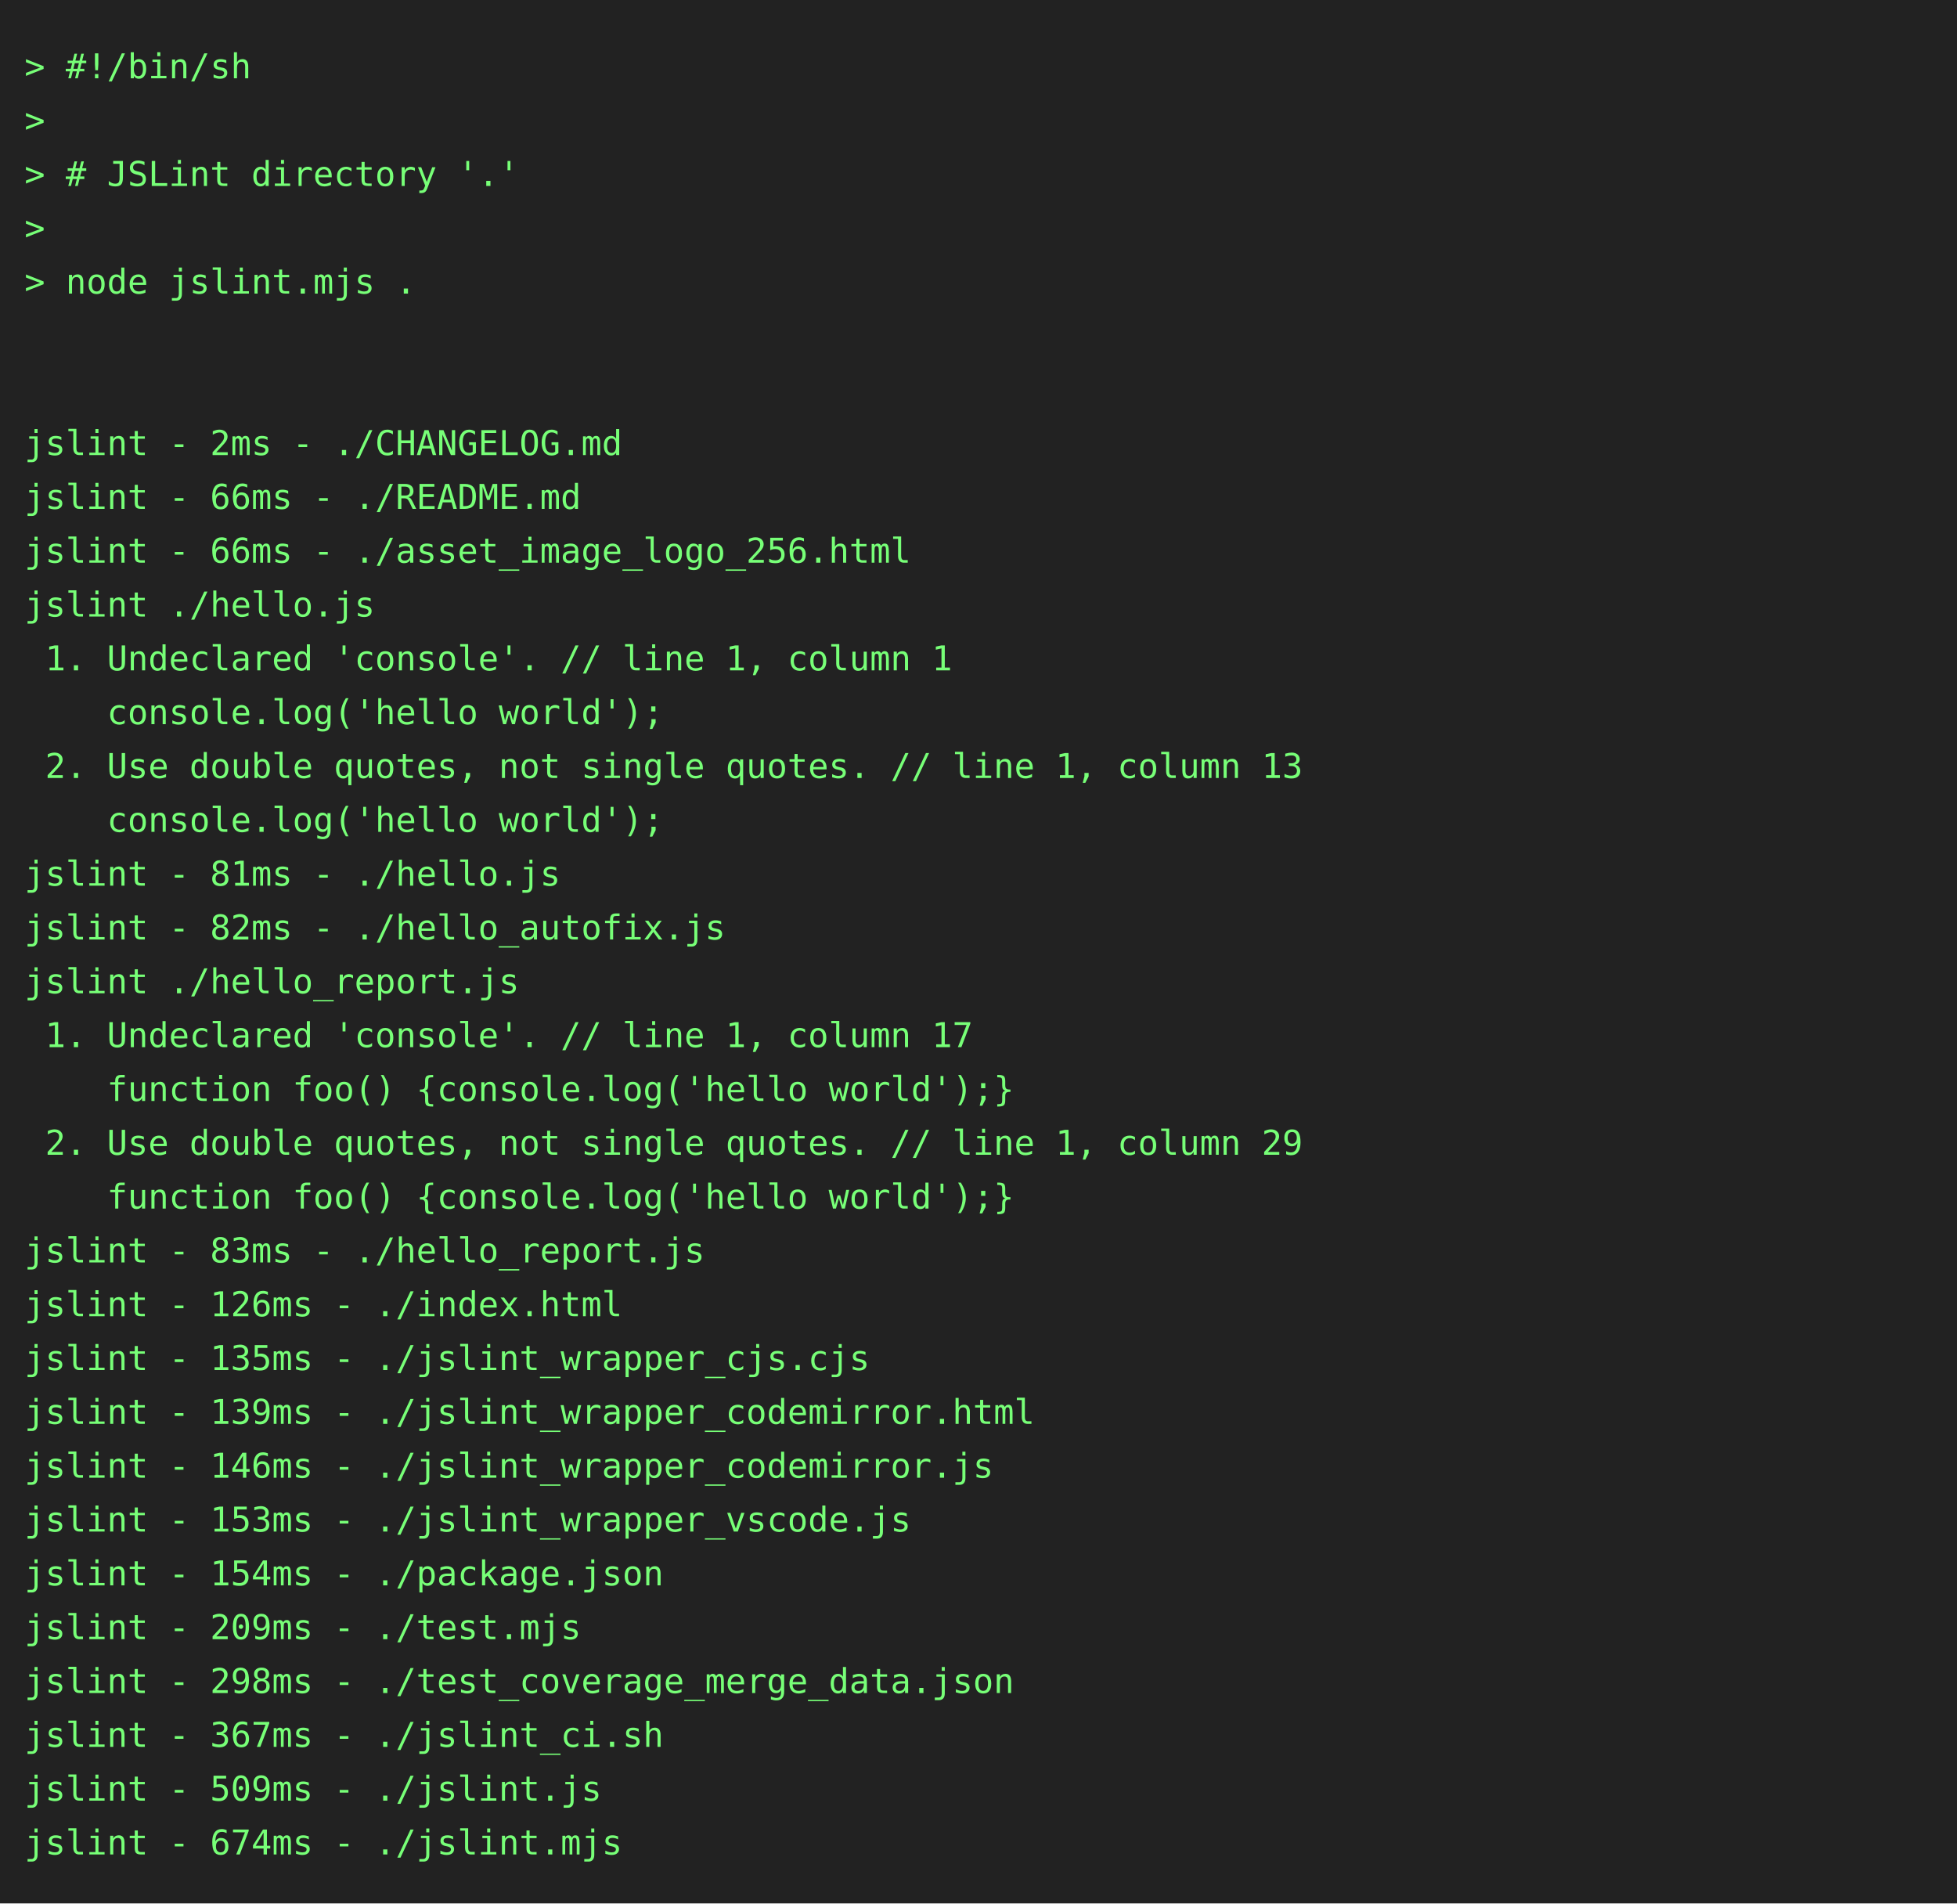
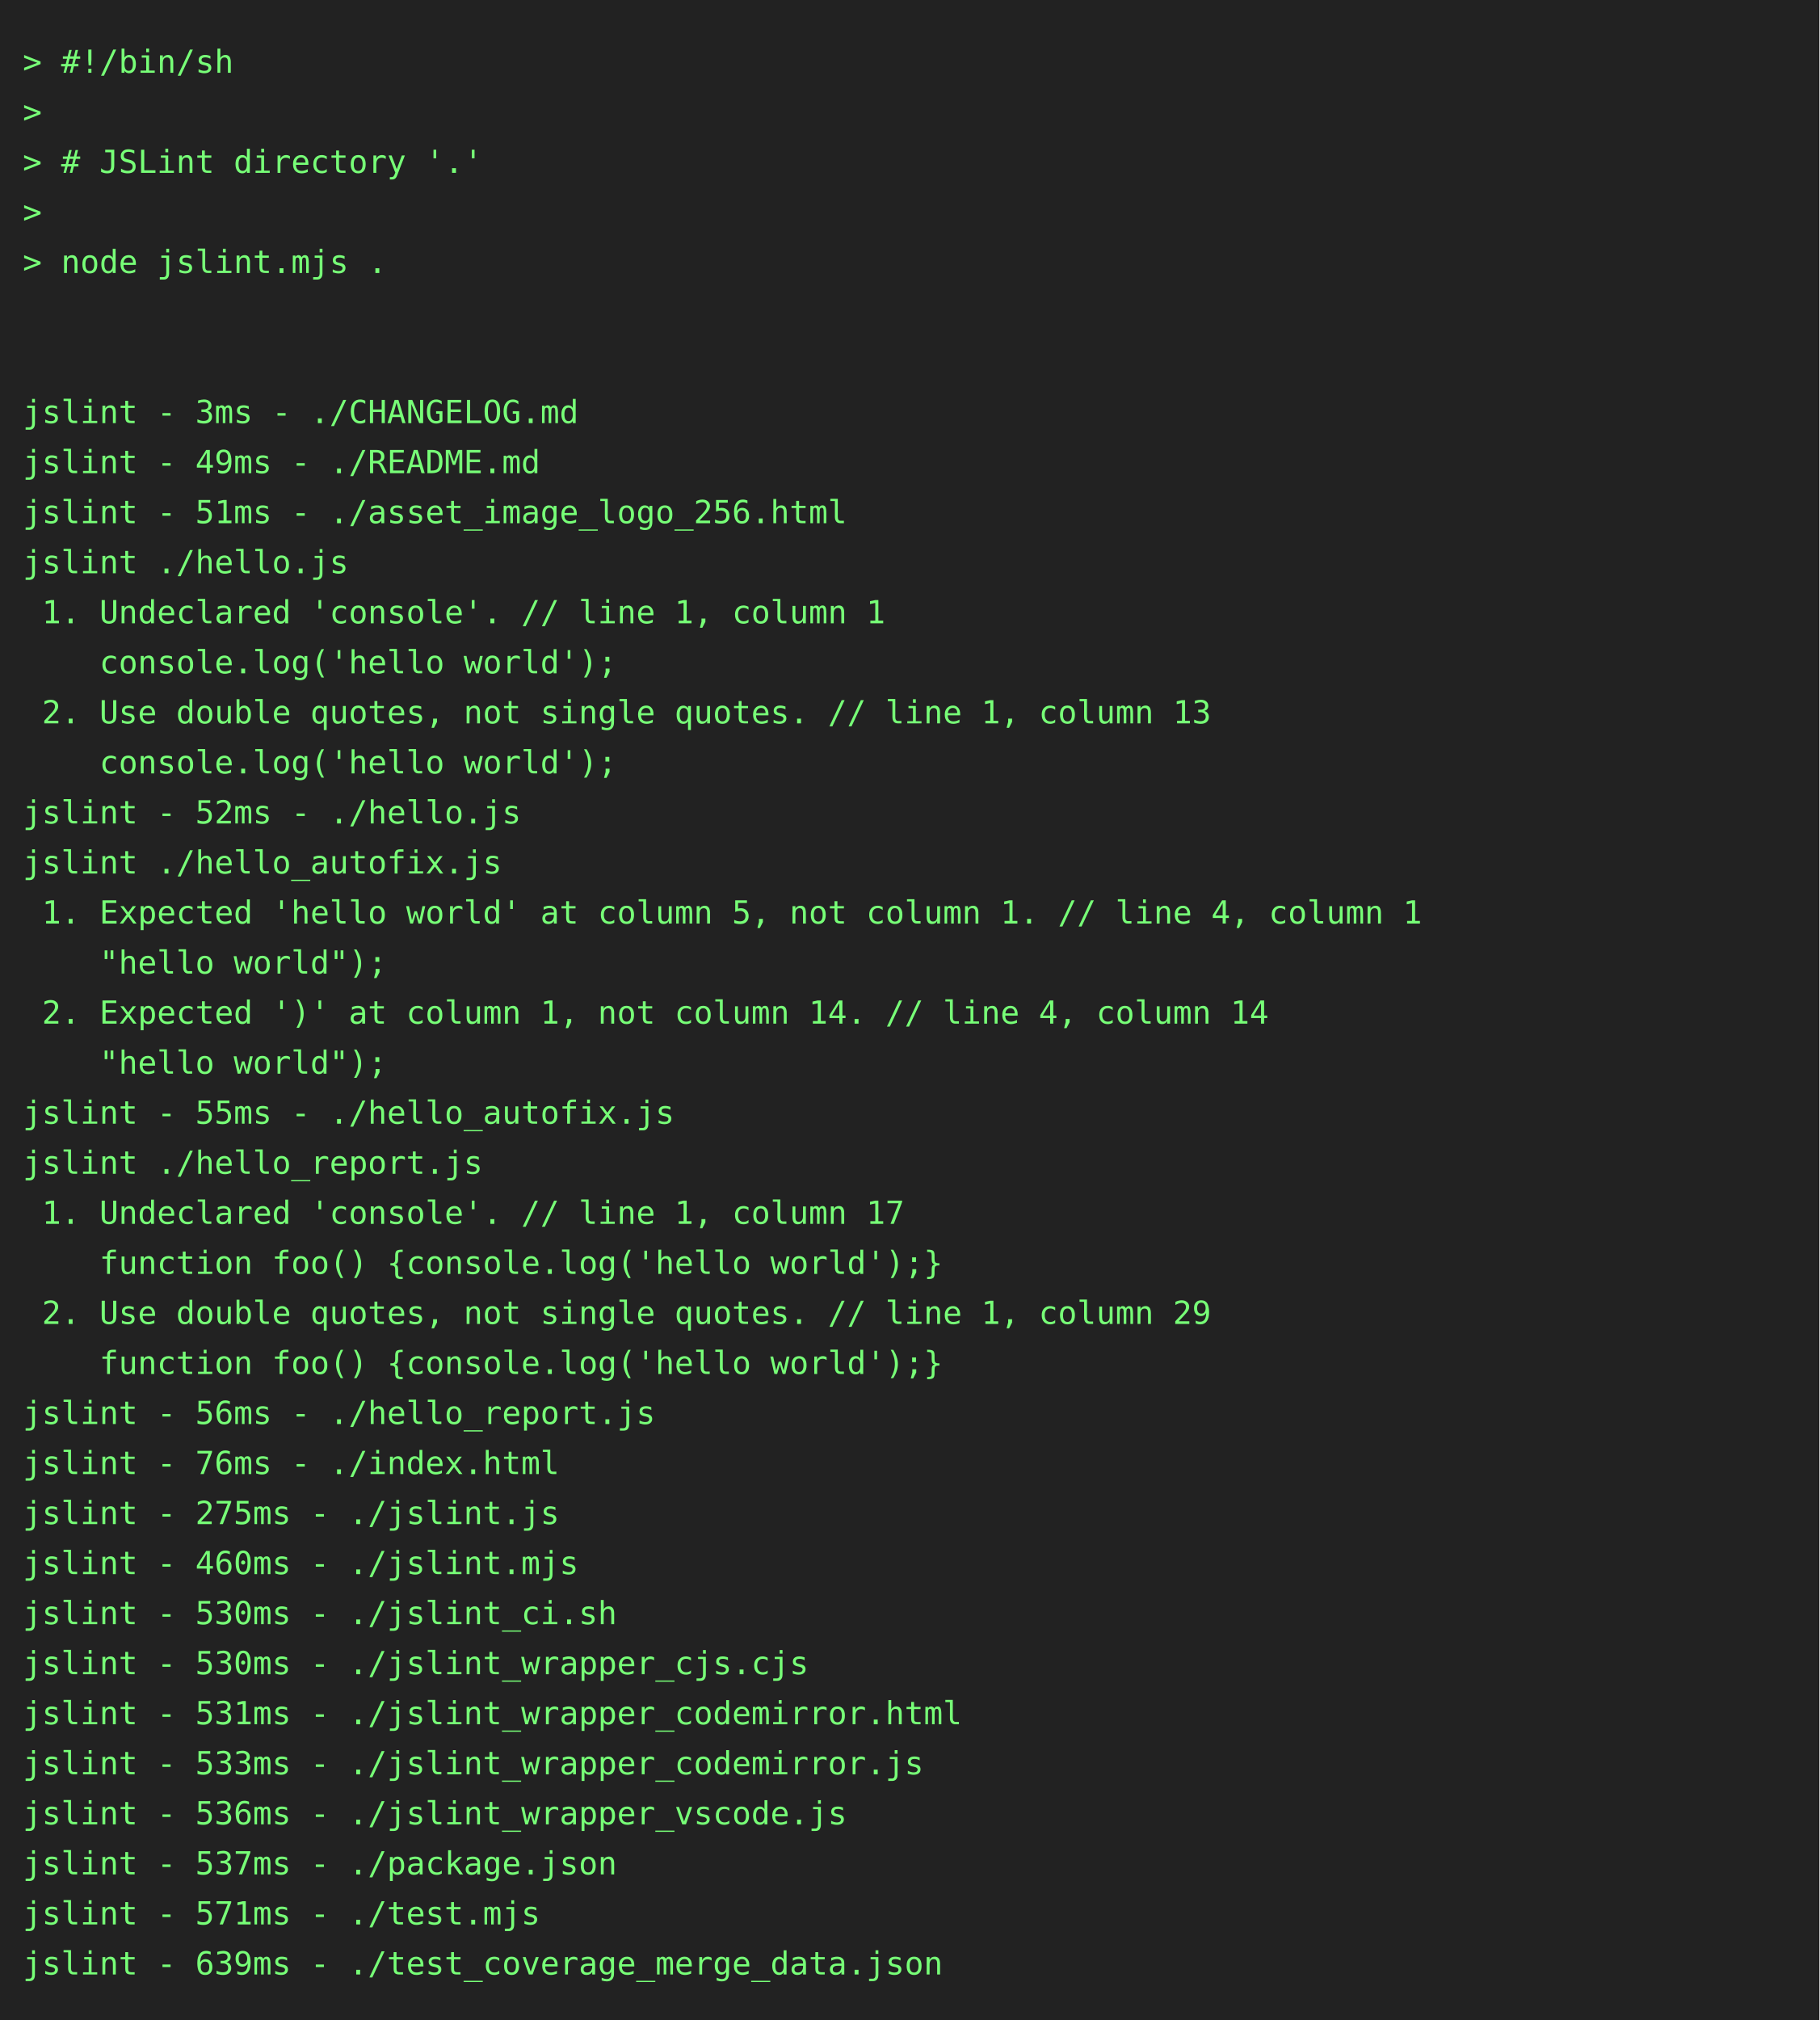
- <svg xmlns="http://www.w3.org/2000/svg" height="778" width="800">
-   <rect height="778" fill="#222" width="800" />
+ <svg xmlns="http://www.w3.org/2000/svg" height="888" width="800">
+   <rect height="888" fill="#222" width="800" />
  <text fill="#7f7" font-family="consolas, menlo, monospace" font-size="14" xml:space="preserve">
    <tspan lengthAdjust="spacingAndGlyphs" textLength="768" x="10" y="32">&gt; #!/bin/sh                                                                                      </tspan>
    <tspan lengthAdjust="spacingAndGlyphs" textLength="768" x="10" y="54">&gt;                                                                                                </tspan>
    <tspan lengthAdjust="spacingAndGlyphs" textLength="768" x="10" y="76">&gt; # JSLint directory '.'                                                                         </tspan>
    <tspan lengthAdjust="spacingAndGlyphs" textLength="768" x="10" y="98">&gt;                                                                                                </tspan>
    <tspan lengthAdjust="spacingAndGlyphs" textLength="768" x="10" y="120">&gt; node jslint.mjs .                                                                              </tspan>
    <tspan lengthAdjust="spacingAndGlyphs" textLength="768" x="10" y="142">                                                                                                 </tspan>
    <tspan lengthAdjust="spacingAndGlyphs" textLength="768" x="10" y="164">                                                                                                 </tspan>
-     <tspan lengthAdjust="spacingAndGlyphs" textLength="768" x="10" y="186">jslint - 2ms - ./CHANGELOG.md                                                                    </tspan>
-     <tspan lengthAdjust="spacingAndGlyphs" textLength="768" x="10" y="208">jslint - 66ms - ./README.md                                                                      </tspan>
-     <tspan lengthAdjust="spacingAndGlyphs" textLength="768" x="10" y="230">jslint - 66ms - ./asset_image_logo_256.html                                                      </tspan>
+     <tspan lengthAdjust="spacingAndGlyphs" textLength="768" x="10" y="186">jslint - 3ms - ./CHANGELOG.md                                                                    </tspan>
+     <tspan lengthAdjust="spacingAndGlyphs" textLength="768" x="10" y="208">jslint - 49ms - ./README.md                                                                      </tspan>
+     <tspan lengthAdjust="spacingAndGlyphs" textLength="768" x="10" y="230">jslint - 51ms - ./asset_image_logo_256.html                                                      </tspan>
    <tspan lengthAdjust="spacingAndGlyphs" textLength="768" x="10" y="252">jslint ./hello.js                                                                                </tspan>
    <tspan lengthAdjust="spacingAndGlyphs" textLength="768" x="10" y="274"> 1. Undeclared 'console'. // line 1, column 1                                                    </tspan>
    <tspan lengthAdjust="spacingAndGlyphs" textLength="768" x="10" y="296">    console.log('hello world');                                                                  </tspan>
    <tspan lengthAdjust="spacingAndGlyphs" textLength="768" x="10" y="318"> 2. Use double quotes, not single quotes. // line 1, column 13                                   </tspan>
    <tspan lengthAdjust="spacingAndGlyphs" textLength="768" x="10" y="340">    console.log('hello world');                                                                  </tspan>
-     <tspan lengthAdjust="spacingAndGlyphs" textLength="768" x="10" y="362">jslint - 81ms - ./hello.js                                                                       </tspan>
-     <tspan lengthAdjust="spacingAndGlyphs" textLength="768" x="10" y="384">jslint - 82ms - ./hello_autofix.js                                                               </tspan>
-     <tspan lengthAdjust="spacingAndGlyphs" textLength="768" x="10" y="406">jslint ./hello_report.js                                                                         </tspan>
-     <tspan lengthAdjust="spacingAndGlyphs" textLength="768" x="10" y="428"> 1. Undeclared 'console'. // line 1, column 17                                                   </tspan>
-     <tspan lengthAdjust="spacingAndGlyphs" textLength="768" x="10" y="450">    function foo() {console.log('hello world');}                                                 </tspan>
-     <tspan lengthAdjust="spacingAndGlyphs" textLength="768" x="10" y="472"> 2. Use double quotes, not single quotes. // line 1, column 29                                   </tspan>
-     <tspan lengthAdjust="spacingAndGlyphs" textLength="768" x="10" y="494">    function foo() {console.log('hello world');}                                                 </tspan>
-     <tspan lengthAdjust="spacingAndGlyphs" textLength="768" x="10" y="516">jslint - 83ms - ./hello_report.js                                                                </tspan>
-     <tspan lengthAdjust="spacingAndGlyphs" textLength="768" x="10" y="538">jslint - 126ms - ./index.html                                                                    </tspan>
-     <tspan lengthAdjust="spacingAndGlyphs" textLength="768" x="10" y="560">jslint - 135ms - ./jslint_wrapper_cjs.cjs                                                        </tspan>
-     <tspan lengthAdjust="spacingAndGlyphs" textLength="768" x="10" y="582">jslint - 139ms - ./jslint_wrapper_codemirror.html                                                </tspan>
-     <tspan lengthAdjust="spacingAndGlyphs" textLength="768" x="10" y="604">jslint - 146ms - ./jslint_wrapper_codemirror.js                                                  </tspan>
-     <tspan lengthAdjust="spacingAndGlyphs" textLength="768" x="10" y="626">jslint - 153ms - ./jslint_wrapper_vscode.js                                                      </tspan>
-     <tspan lengthAdjust="spacingAndGlyphs" textLength="768" x="10" y="648">jslint - 154ms - ./package.json                                                                  </tspan>
-     <tspan lengthAdjust="spacingAndGlyphs" textLength="768" x="10" y="670">jslint - 209ms - ./test.mjs                                                                      </tspan>
-     <tspan lengthAdjust="spacingAndGlyphs" textLength="768" x="10" y="692">jslint - 298ms - ./test_coverage_merge_data.json                                                 </tspan>
-     <tspan lengthAdjust="spacingAndGlyphs" textLength="768" x="10" y="714">jslint - 367ms - ./jslint_ci.sh                                                                  </tspan>
-     <tspan lengthAdjust="spacingAndGlyphs" textLength="768" x="10" y="736">jslint - 509ms - ./jslint.js                                                                     </tspan>
-     <tspan lengthAdjust="spacingAndGlyphs" textLength="768" x="10" y="758">jslint - 674ms - ./jslint.mjs                                                                    </tspan>
+     <tspan lengthAdjust="spacingAndGlyphs" textLength="768" x="10" y="362">jslint - 52ms - ./hello.js                                                                       </tspan>
+     <tspan lengthAdjust="spacingAndGlyphs" textLength="768" x="10" y="384">jslint ./hello_autofix.js                                                                        </tspan>
+     <tspan lengthAdjust="spacingAndGlyphs" textLength="768" x="10" y="406"> 1. Expected 'hello world' at column 5, not column 1. // line 4, column 1                        </tspan>
+     <tspan lengthAdjust="spacingAndGlyphs" textLength="768" x="10" y="428">    "hello world");                                                                              </tspan>
+     <tspan lengthAdjust="spacingAndGlyphs" textLength="768" x="10" y="450"> 2. Expected ')' at column 1, not column 14. // line 4, column 14                                </tspan>
+     <tspan lengthAdjust="spacingAndGlyphs" textLength="768" x="10" y="472">    "hello world");                                                                              </tspan>
+     <tspan lengthAdjust="spacingAndGlyphs" textLength="768" x="10" y="494">jslint - 55ms - ./hello_autofix.js                                                               </tspan>
+     <tspan lengthAdjust="spacingAndGlyphs" textLength="768" x="10" y="516">jslint ./hello_report.js                                                                         </tspan>
+     <tspan lengthAdjust="spacingAndGlyphs" textLength="768" x="10" y="538"> 1. Undeclared 'console'. // line 1, column 17                                                   </tspan>
+     <tspan lengthAdjust="spacingAndGlyphs" textLength="768" x="10" y="560">    function foo() {console.log('hello world');}                                                 </tspan>
+     <tspan lengthAdjust="spacingAndGlyphs" textLength="768" x="10" y="582"> 2. Use double quotes, not single quotes. // line 1, column 29                                   </tspan>
+     <tspan lengthAdjust="spacingAndGlyphs" textLength="768" x="10" y="604">    function foo() {console.log('hello world');}                                                 </tspan>
+     <tspan lengthAdjust="spacingAndGlyphs" textLength="768" x="10" y="626">jslint - 56ms - ./hello_report.js                                                                </tspan>
+     <tspan lengthAdjust="spacingAndGlyphs" textLength="768" x="10" y="648">jslint - 76ms - ./index.html                                                                     </tspan>
+     <tspan lengthAdjust="spacingAndGlyphs" textLength="768" x="10" y="670">jslint - 275ms - ./jslint.js                                                                     </tspan>
+     <tspan lengthAdjust="spacingAndGlyphs" textLength="768" x="10" y="692">jslint - 460ms - ./jslint.mjs                                                                    </tspan>
+     <tspan lengthAdjust="spacingAndGlyphs" textLength="768" x="10" y="714">jslint - 530ms - ./jslint_ci.sh                                                                  </tspan>
+     <tspan lengthAdjust="spacingAndGlyphs" textLength="768" x="10" y="736">jslint - 530ms - ./jslint_wrapper_cjs.cjs                                                        </tspan>
+     <tspan lengthAdjust="spacingAndGlyphs" textLength="768" x="10" y="758">jslint - 531ms - ./jslint_wrapper_codemirror.html                                                </tspan>
+     <tspan lengthAdjust="spacingAndGlyphs" textLength="768" x="10" y="780">jslint - 533ms - ./jslint_wrapper_codemirror.js                                                  </tspan>
+     <tspan lengthAdjust="spacingAndGlyphs" textLength="768" x="10" y="802">jslint - 536ms - ./jslint_wrapper_vscode.js                                                      </tspan>
+     <tspan lengthAdjust="spacingAndGlyphs" textLength="768" x="10" y="824">jslint - 537ms - ./package.json                                                                  </tspan>
+     <tspan lengthAdjust="spacingAndGlyphs" textLength="768" x="10" y="846">jslint - 571ms - ./test.mjs                                                                      </tspan>
+     <tspan lengthAdjust="spacingAndGlyphs" textLength="768" x="10" y="868">jslint - 639ms - ./test_coverage_merge_data.json                                                 </tspan>
  </text>
</svg>
